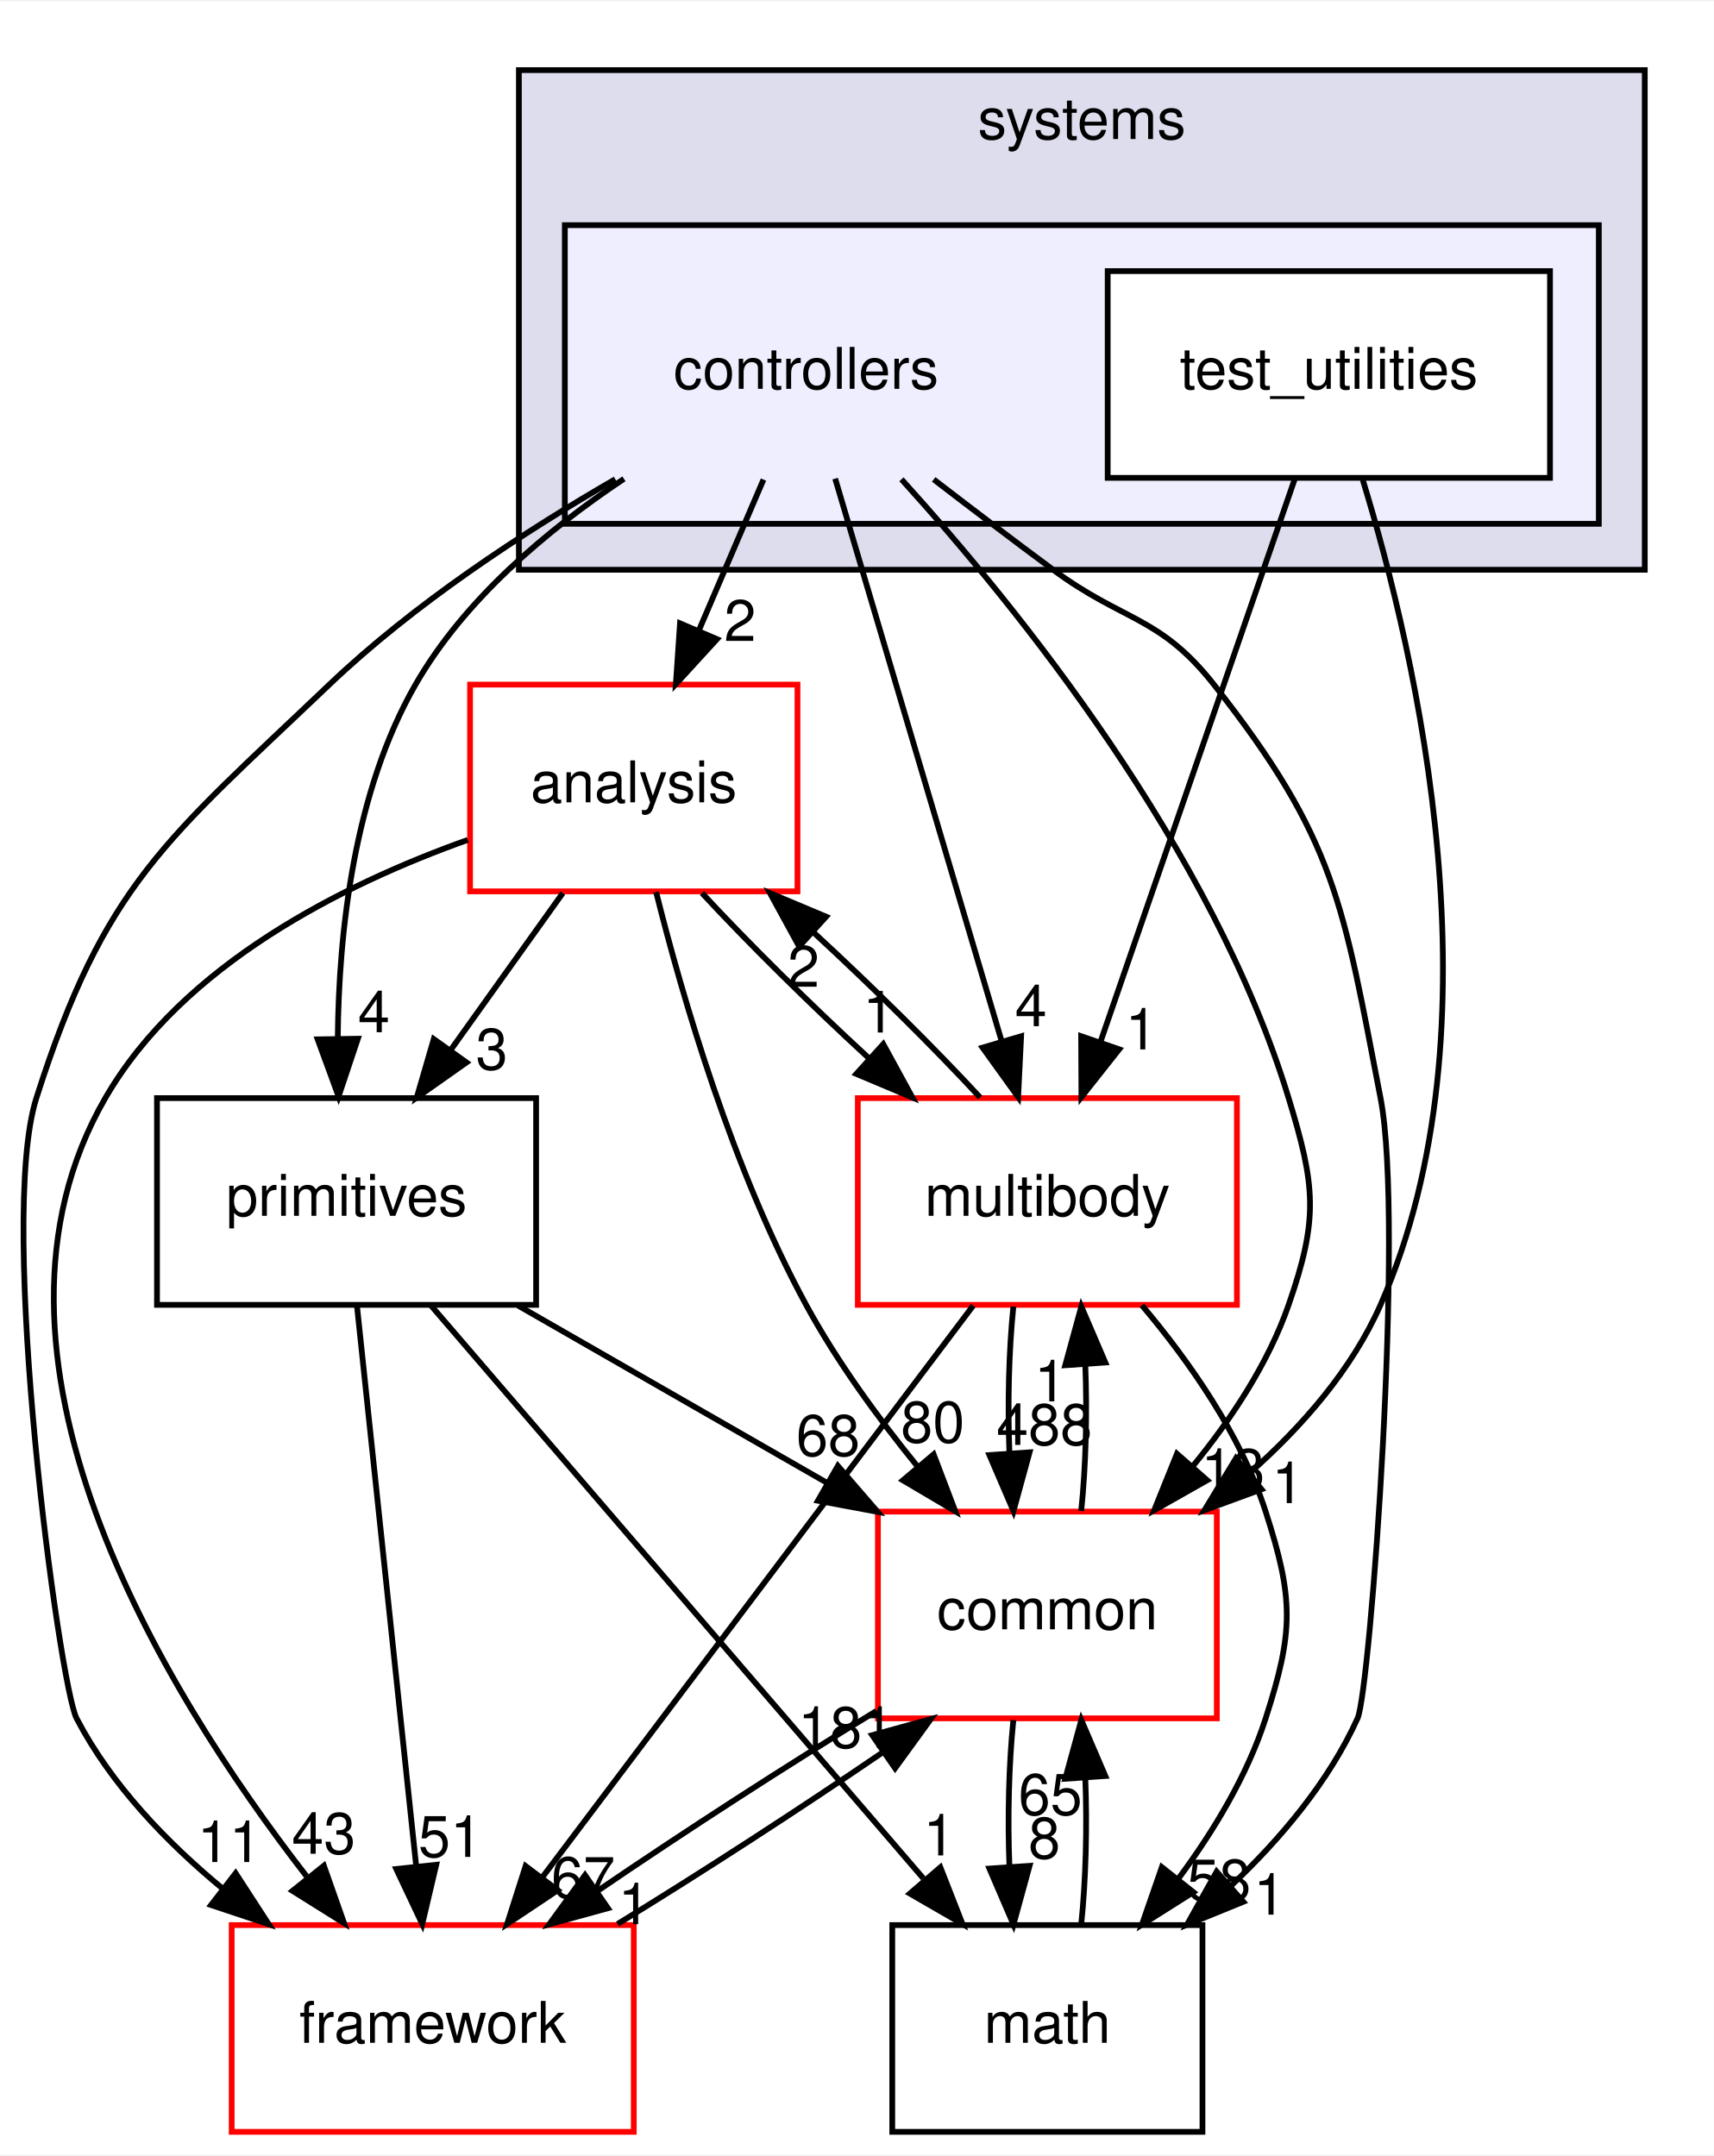
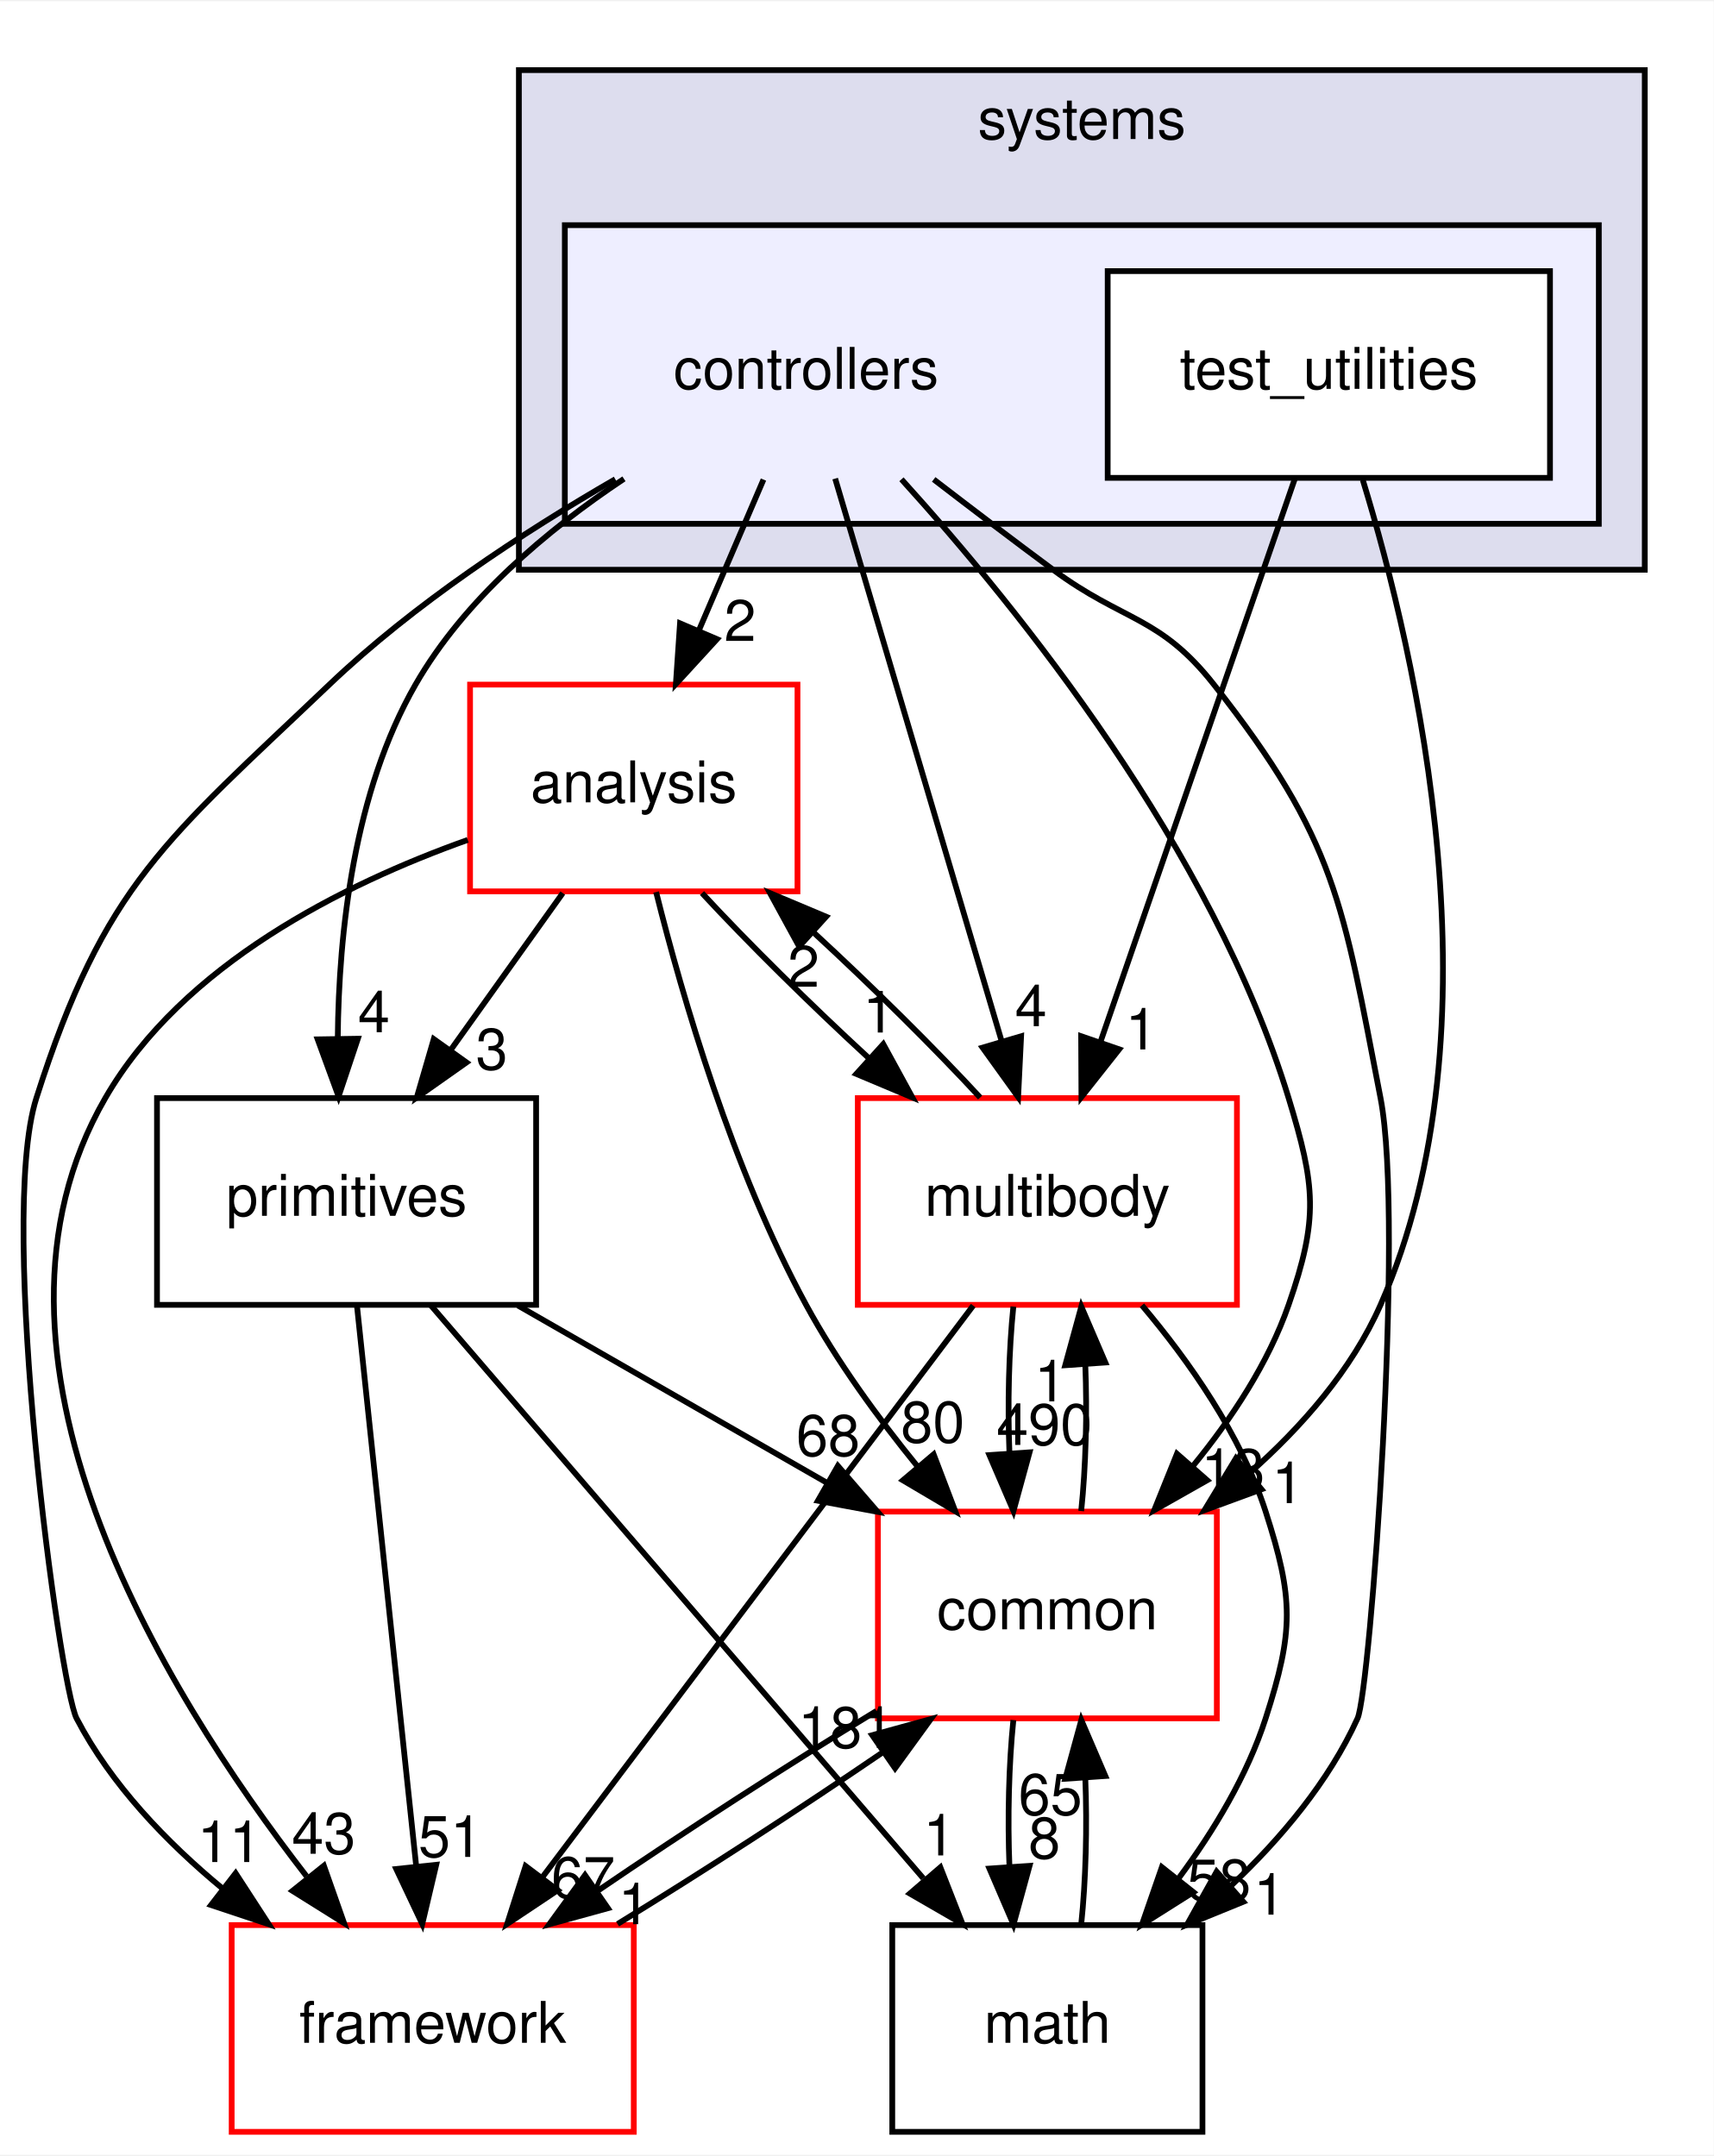
<svg xmlns="http://www.w3.org/2000/svg" xmlns:xlink="http://www.w3.org/1999/xlink" width="298pt" height="375pt" viewBox="0.00 0.00 298.33 375.00">
  <g id="graph0" class="graph" transform="scale(1 1) rotate(0) translate(4 371)">
    <polygon fill="white" stroke="transparent" points="-4,4 -4,-371 294.33,-371 294.33,4 -4,4" />
    <g id="clust1" class="cluster">
      <g id="a_clust1">
        <a xlink:href="dir_b7a0e33b407baa23d8a077e33033c988.html" target="_top" xlink:title="systems">
          <polygon fill="#ddddee" stroke="black" points="86.33,-272 86.33,-359 282.33,-359 282.33,-272 86.33,-272" />
          <text text-anchor="middle" x="184.33" y="-347" font-family="Helvetica,sans-Serif" font-size="10.00">systems</text>
        </a>
      </g>
    </g>
    <g id="clust2" class="cluster">
      <g id="a_clust2">
        <a xlink:href="dir_2f3b38a11a8c8b47ab034de75b118c79.html" target="_top">
          <polygon fill="#eeeeff" stroke="black" points="94.33,-280 94.33,-332 274.33,-332 274.33,-280 94.33,-280" />
        </a>
      </g>
    </g>
    <g id="node1" class="node">
      <text text-anchor="middle" x="136.33" y="-303.5" font-family="Helvetica,sans-Serif" font-size="10.00">controllers</text>
    </g>
    <g id="node3" class="node">
      <g id="a_node3">
        <a xlink:href="dir_9f920ef99dcb5f2ba14ba6c3f54b363c.html" target="_top" xlink:title="analysis">
          <polygon fill="white" stroke="red" points="134.83,-252 77.83,-252 77.83,-216 134.83,-216 134.83,-252" />
          <text text-anchor="middle" x="106.33" y="-231.5" font-family="Helvetica,sans-Serif" font-size="10.00">analysis</text>
        </a>
      </g>
    </g>
    <g id="edge17" class="edge">
      <path fill="none" stroke="black" d="M128.91,-287.7C125.53,-279.81 121.46,-270.3 117.71,-261.55" />
      <polygon fill="black" stroke="black" points="120.82,-259.92 113.66,-252.1 114.38,-262.67 120.82,-259.92" />
      <g id="a_edge17-headlabel">
        <a xlink:href="dir_000109_000107.html" target="_top" xlink:title="2">
          <text text-anchor="middle" x="124.84" y="-259.6" font-family="Helvetica,sans-Serif" font-size="10.00">2</text>
        </a>
      </g>
    </g>
    <g id="node4" class="node">
      <g id="a_node4">
        <a xlink:href="dir_39b8b3c6654246a9c12332c930bc7d3f.html" target="_top" xlink:title="multibody">
          <polygon fill="white" stroke="red" points="211.33,-180 145.33,-180 145.33,-144 211.33,-144 211.33,-180" />
          <text text-anchor="middle" x="178.33" y="-159.5" font-family="Helvetica,sans-Serif" font-size="10.00">multibody</text>
        </a>
      </g>
    </g>
    <g id="edge18" class="edge">
      <path fill="none" stroke="black" d="M141.39,-287.87C148.58,-263.56 161.82,-218.82 170.34,-190.01" />
      <polygon fill="black" stroke="black" points="173.76,-190.77 173.24,-180.19 167.05,-188.79 173.76,-190.77" />
      <g id="a_edge18-headlabel">
        <a xlink:href="dir_000109_000070.html" target="_top" xlink:title="4">
          <text text-anchor="middle" x="175.47" y="-192.52" font-family="Helvetica,sans-Serif" font-size="10.00">4</text>
        </a>
      </g>
    </g>
    <g id="node5" class="node">
      <g id="a_node5">
        <a xlink:href="dir_fc0178d6978c9fa2cad6ef3e048a60a7.html" target="_top" xlink:title="math">
          <polygon fill="none" stroke="black" points="205.33,-36 151.33,-36 151.33,0 205.33,0 205.33,-36" />
          <text text-anchor="middle" x="178.33" y="-15.5" font-family="Helvetica,sans-Serif" font-size="10.00">math</text>
        </a>
      </g>
    </g>
    <g id="edge19" class="edge">
      <path fill="none" stroke="black" d="M158.54,-287.73C165.19,-282.62 172.52,-277.04 179.33,-272 191.62,-262.9 197.87,-264.02 207.33,-252 228.66,-224.89 229.76,-213.87 236.33,-180 240.54,-158.29 234.54,-76.88 232.33,-72 227.34,-60.99 218.96,-51.04 210.27,-42.82" />
      <polygon fill="black" stroke="black" points="212.44,-40.06 202.63,-36.06 207.8,-45.31 212.44,-40.06" />
      <g id="a_edge19-headlabel">
        <a xlink:href="dir_000109_000018.html" target="_top" xlink:title="1">
          <text text-anchor="middle" x="217.01" y="-37.82" font-family="Helvetica,sans-Serif" font-size="10.00">1</text>
        </a>
      </g>
    </g>
    <g id="node6" class="node">
      <g id="a_node6">
        <a xlink:href="dir_2186f45272e5c29e3ac18ec762ab7501.html" target="_top" xlink:title="framework">
          <polygon fill="white" stroke="red" points="106.33,-36 36.33,-36 36.33,0 106.33,0 106.33,-36" />
          <text text-anchor="middle" x="71.33" y="-15.5" font-family="Helvetica,sans-Serif" font-size="10.00">framework</text>
        </a>
      </g>
    </g>
    <g id="edge20" class="edge">
      <path fill="none" stroke="black" d="M103.11,-287.77C87.03,-278.48 68.06,-266.04 53.33,-252 24.94,-224.94 14.22,-217.37 2.33,-180 -4.56,-158.37 6.38,-77.67 9.33,-72 15.32,-60.5 24.95,-50.45 34.85,-42.28" />
      <polygon fill="black" stroke="black" points="37.02,-45.03 42.79,-36.14 32.74,-39.49 37.02,-45.03" />
      <g id="a_edge20-headlabel">
        <a xlink:href="dir_000109_000113.html" target="_top" xlink:title="11">
          <text text-anchor="middle" x="35.92" y="-46.98" font-family="Helvetica,sans-Serif" font-size="10.00">11</text>
        </a>
      </g>
    </g>
    <g id="node7" class="node">
      <g id="a_node7">
        <a xlink:href="dir_55f8630d5466d97e74952e939680a0a0.html" target="_top" xlink:title="primitives">
          <polygon fill="none" stroke="black" points="89.33,-180 23.33,-180 23.33,-144 89.33,-144 89.33,-180" />
          <text text-anchor="middle" x="56.33" y="-159.5" font-family="Helvetica,sans-Serif" font-size="10.00">primitives</text>
        </a>
      </g>
    </g>
    <g id="edge21" class="edge">
      <path fill="none" stroke="black" d="M104.62,-287.83C91.24,-278.92 76.83,-266.8 68.33,-252 57.62,-233.35 54.97,-208.96 54.8,-190.43" />
      <polygon fill="black" stroke="black" points="58.3,-190.34 54.94,-180.29 51.3,-190.23 58.3,-190.34" />
      <g id="a_edge21-headlabel">
        <a xlink:href="dir_000109_000082.html" target="_top" xlink:title="4">
          <text text-anchor="middle" x="61.09" y="-191.47" font-family="Helvetica,sans-Serif" font-size="10.00">4</text>
        </a>
      </g>
    </g>
    <g id="node8" class="node">
      <g id="a_node8">
        <a xlink:href="dir_a36da230f0956f48b11c85f7d599788f.html" target="_top" xlink:title="common">
          <polygon fill="white" stroke="red" points="207.83,-108 148.83,-108 148.83,-72 207.83,-72 207.83,-108" />
          <text text-anchor="middle" x="178.33" y="-87.5" font-family="Helvetica,sans-Serif" font-size="10.00">common</text>
        </a>
      </g>
    </g>
    <g id="edge22" class="edge">
      <path fill="none" stroke="black" d="M152.93,-287.75C173.42,-265.14 207.14,-223.27 220.33,-180 224.99,-164.7 225.59,-159.11 220.33,-144 216.8,-133.86 210.42,-124.19 203.69,-115.96" />
      <polygon fill="black" stroke="black" points="206.15,-113.46 196.93,-108.24 200.89,-118.07 206.15,-113.46" />
      <g id="a_edge22-headlabel">
        <a xlink:href="dir_000109_000015.html" target="_top" xlink:title="13">
          <text text-anchor="middle" x="210.66" y="-111.79" font-family="Helvetica,sans-Serif" font-size="10.00">13</text>
        </a>
      </g>
    </g>
    <g id="node2" class="node">
      <g id="a_node2">
        <a xlink:href="dir_0200b18f7e83ea48cc715228d7cee9aa.html" target="_top" xlink:title="test_utilities">
          <polygon fill="white" stroke="black" points="265.83,-324 188.83,-324 188.83,-288 265.83,-288 265.83,-324" />
          <text text-anchor="middle" x="227.33" y="-303.5" font-family="Helvetica,sans-Serif" font-size="10.00">test_utilities</text>
        </a>
      </g>
    </g>
    <g id="edge23" class="edge">
      <path fill="none" stroke="black" d="M221.42,-287.87C213.03,-263.56 197.59,-218.82 187.65,-190.01" />
      <polygon fill="black" stroke="black" points="190.83,-188.5 184.26,-180.19 184.21,-190.78 190.83,-188.5" />
      <g id="a_edge23-headlabel">
        <a xlink:href="dir_000110_000070.html" target="_top" xlink:title="1">
          <text text-anchor="middle" x="194.69" y="-188.47" font-family="Helvetica,sans-Serif" font-size="10.00">1</text>
        </a>
      </g>
    </g>
    <g id="edge24" class="edge">
      <path fill="none" stroke="black" d="M233.24,-287.64C242.59,-257.1 257.67,-192.41 236.33,-144 231.34,-132.69 222.62,-122.74 213.43,-114.62" />
      <polygon fill="black" stroke="black" points="215.61,-111.88 205.67,-108.23 211.16,-117.28 215.61,-111.88" />
      <g id="a_edge24-headlabel">
        <a xlink:href="dir_000110_000015.html" target="_top" xlink:title="1">
          <text text-anchor="middle" x="220.19" y="-109.48" font-family="Helvetica,sans-Serif" font-size="10.00">1</text>
        </a>
      </g>
    </g>
    <g id="edge1" class="edge">
      <path fill="none" stroke="black" d="M118.21,-215.7C126.21,-207.05 136.94,-196.45 147.17,-187.03" />
      <polygon fill="black" stroke="black" points="149.76,-189.4 154.84,-180.1 145.07,-184.21 149.76,-189.4" />
      <g id="a_edge1-headlabel">
        <a xlink:href="dir_000107_000070.html" target="_top" xlink:title="1">
          <text text-anchor="middle" x="148.99" y="-191.42" font-family="Helvetica,sans-Serif" font-size="10.00">1</text>
        </a>
      </g>
    </g>
    <g id="edge2" class="edge">
      <path fill="none" stroke="black" d="M77.43,-224.96C55.83,-217.26 27.8,-203.3 14.33,-180 -11.41,-135.46 23.92,-77.34 49.36,-44.51" />
      <polygon fill="black" stroke="black" points="52.38,-46.34 55.9,-36.34 46.92,-41.96 52.38,-46.34" />
      <g id="a_edge2-headlabel">
        <a xlink:href="dir_000107_000113.html" target="_top" xlink:title="43">
          <text text-anchor="middle" x="52.36" y="-48.42" font-family="Helvetica,sans-Serif" font-size="10.00">43</text>
        </a>
      </g>
    </g>
    <g id="edge3" class="edge">
      <path fill="none" stroke="black" d="M93.97,-215.7C88.1,-207.47 80.96,-197.48 74.49,-188.42" />
      <polygon fill="black" stroke="black" points="77.21,-186.21 68.55,-180.1 71.51,-190.28 77.21,-186.21" />
      <g id="a_edge3-headlabel">
        <a xlink:href="dir_000107_000082.html" target="_top" xlink:title="3">
          <text text-anchor="middle" x="81.61" y="-184.98" font-family="Helvetica,sans-Serif" font-size="10.00">3</text>
        </a>
      </g>
    </g>
    <g id="edge4" class="edge">
      <path fill="none" stroke="black" d="M110.22,-215.88C114.84,-197.41 123.56,-167.5 136.33,-144 141.68,-134.15 148.88,-124.27 155.81,-115.76" />
      <polygon fill="black" stroke="black" points="158.53,-117.97 162.3,-108.06 153.18,-113.45 158.53,-117.97" />
      <g id="a_edge4-headlabel">
        <a xlink:href="dir_000107_000015.html" target="_top" xlink:title="80">
          <text text-anchor="middle" x="158.38" y="-120.04" font-family="Helvetica,sans-Serif" font-size="10.00">80</text>
        </a>
      </g>
    </g>
    <g id="edge5" class="edge">
      <path fill="none" stroke="black" d="M166.63,-180.1C158.67,-188.72 147.96,-199.32 137.72,-208.76" />
      <polygon fill="black" stroke="black" points="135.12,-206.4 130.04,-215.7 139.81,-211.59 135.12,-206.4" />
      <g id="a_edge5-headlabel">
        <a xlink:href="dir_000070_000107.html" target="_top" xlink:title="2">
          <text text-anchor="middle" x="135.88" y="-199.38" font-family="Helvetica,sans-Serif" font-size="10.00">2</text>
        </a>
      </g>
    </g>
    <g id="edge6" class="edge">
      <path fill="none" stroke="black" d="M194.79,-143.92C202.98,-134.22 212.03,-121.37 216.33,-108 221.23,-92.77 221.23,-87.23 216.33,-72 213.14,-62.08 207.33,-52.44 201.2,-44.17" />
      <polygon fill="black" stroke="black" points="203.75,-41.74 194.79,-36.08 198.26,-46.09 203.75,-41.74" />
      <g id="a_edge6-headlabel">
        <a xlink:href="dir_000070_000018.html" target="_top" xlink:title="58">
          <text text-anchor="middle" x="208.21" y="-40.3" font-family="Helvetica,sans-Serif" font-size="10.00">58</text>
        </a>
      </g>
    </g>
    <g id="edge7" class="edge">
      <path fill="none" stroke="black" d="M165.42,-143.87C146.78,-119.14 112.2,-73.24 90.55,-44.51" />
      <polygon fill="black" stroke="black" points="93.09,-42.07 84.28,-36.19 87.5,-46.28 93.09,-42.07" />
      <g id="a_edge7-headlabel">
        <a xlink:href="dir_000070_000113.html" target="_top" xlink:title="67">
          <text text-anchor="middle" x="97.53" y="-40.73" font-family="Helvetica,sans-Serif" font-size="10.00">67</text>
        </a>
      </g>
    </g>
    <g id="edge8" class="edge">
      <path fill="none" stroke="black" d="M172.41,-143.7C171.62,-135.98 171.39,-126.71 171.73,-118.11" />
      <polygon fill="black" stroke="black" points="175.23,-118.32 172.43,-108.1 168.24,-117.84 175.23,-118.32" />
      <g id="a_edge8-headlabel">
-         <a xlink:href="dir_000070_000015.html" target="_top" xlink:title="488">
-           <text text-anchor="middle" x="177.81" y="-119.61" font-family="Helvetica,sans-Serif" font-size="10.00">488</text>
+         <a xlink:href="dir_000070_000015.html" target="_top" xlink:title="490">
+           <text text-anchor="middle" x="177.81" y="-119.61" font-family="Helvetica,sans-Serif" font-size="10.00">490</text>
        </a>
      </g>
    </g>
    <g id="edge9" class="edge">
      <path fill="none" stroke="black" d="M184.22,-36.1C185.03,-43.79 185.27,-53.05 184.93,-61.67" />
      <polygon fill="black" stroke="black" points="181.44,-61.48 184.24,-71.7 188.42,-61.96 181.44,-61.48" />
      <g id="a_edge9-headlabel">
        <a xlink:href="dir_000018_000015.html" target="_top" xlink:title="65">
          <text text-anchor="middle" x="178.85" y="-55.2" font-family="Helvetica,sans-Serif" font-size="10.00">65</text>
        </a>
      </g>
    </g>
    <g id="edge10" class="edge">
      <path fill="none" stroke="black" d="M103.51,-36.19C118.19,-45.18 135.37,-56.32 149.61,-66.04" />
      <polygon fill="black" stroke="black" points="147.84,-69.07 158.05,-71.88 151.82,-63.31 147.84,-69.07" />
      <g id="a_edge10-headlabel">
        <a xlink:href="dir_000113_000015.html" target="_top" xlink:title="181">
          <text text-anchor="middle" x="143.26" y="-66.86" font-family="Helvetica,sans-Serif" font-size="10.00">181</text>
        </a>
      </g>
    </g>
    <g id="edge11" class="edge">
      <path fill="none" stroke="black" d="M71.04,-143.87C92.39,-119.03 132.07,-72.85 156.73,-44.14" />
      <polygon fill="black" stroke="black" points="159.7,-46.06 163.56,-36.19 154.39,-41.49 159.7,-46.06" />
      <g id="a_edge11-headlabel">
        <a xlink:href="dir_000082_000018.html" target="_top" xlink:title="1">
          <text text-anchor="middle" x="159.51" y="-48.13" font-family="Helvetica,sans-Serif" font-size="10.00">1</text>
        </a>
      </g>
    </g>
    <g id="edge12" class="edge">
      <path fill="none" stroke="black" d="M58.14,-143.87C60.69,-119.67 65.39,-75.21 68.44,-46.39" />
      <polygon fill="black" stroke="black" points="71.94,-46.5 69.51,-36.19 64.98,-45.77 71.94,-46.5" />
      <g id="a_edge12-headlabel">
        <a xlink:href="dir_000082_000113.html" target="_top" xlink:title="51">
          <text text-anchor="middle" x="74.39" y="-47.87" font-family="Helvetica,sans-Serif" font-size="10.00">51</text>
        </a>
      </g>
    </g>
    <g id="edge13" class="edge">
      <path fill="none" stroke="black" d="M86.17,-143.88C102.39,-134.57 122.63,-122.96 140,-112.99" />
      <polygon fill="black" stroke="black" points="141.86,-115.96 148.79,-107.95 138.38,-109.89 141.86,-115.96" />
      <g id="a_edge13-headlabel">
        <a xlink:href="dir_000082_000015.html" target="_top" xlink:title="68">
          <text text-anchor="middle" x="140.16" y="-117.71" font-family="Helvetica,sans-Serif" font-size="10.00">68</text>
        </a>
      </g>
    </g>
    <g id="edge14" class="edge">
      <path fill="none" stroke="black" d="M184.22,-108.1C185.03,-115.79 185.27,-125.05 184.93,-133.67" />
      <polygon fill="black" stroke="black" points="181.44,-133.48 184.24,-143.7 188.42,-133.96 181.44,-133.48" />
      <g id="a_edge14-headlabel">
        <a xlink:href="dir_000015_000070.html" target="_top" xlink:title="1">
          <text text-anchor="middle" x="178.85" y="-127.2" font-family="Helvetica,sans-Serif" font-size="10.00">1</text>
        </a>
      </g>
    </g>
    <g id="edge15" class="edge">
      <path fill="none" stroke="black" d="M172.41,-71.7C171.62,-63.98 171.39,-54.71 171.73,-46.11" />
      <polygon fill="black" stroke="black" points="175.23,-46.32 172.43,-36.1 168.24,-45.84 175.23,-46.32" />
      <g id="a_edge15-headlabel">
        <a xlink:href="dir_000015_000018.html" target="_top" xlink:title="8">
          <text text-anchor="middle" x="177.81" y="-47.61" font-family="Helvetica,sans-Serif" font-size="10.00">8</text>
        </a>
      </g>
    </g>
    <g id="edge16" class="edge">
      <path fill="none" stroke="black" d="M148.58,-73.29C133.38,-64.06 115.08,-52.22 100.04,-41.96" />
      <polygon fill="black" stroke="black" points="101.83,-38.94 91.61,-36.13 97.84,-44.7 101.83,-38.94" />
      <g id="a_edge16-headlabel">
        <a xlink:href="dir_000015_000113.html" target="_top" xlink:title="1">
          <text text-anchor="middle" x="106.4" y="-36.15" font-family="Helvetica,sans-Serif" font-size="10.00">1</text>
        </a>
      </g>
    </g>
  </g>
</svg>
